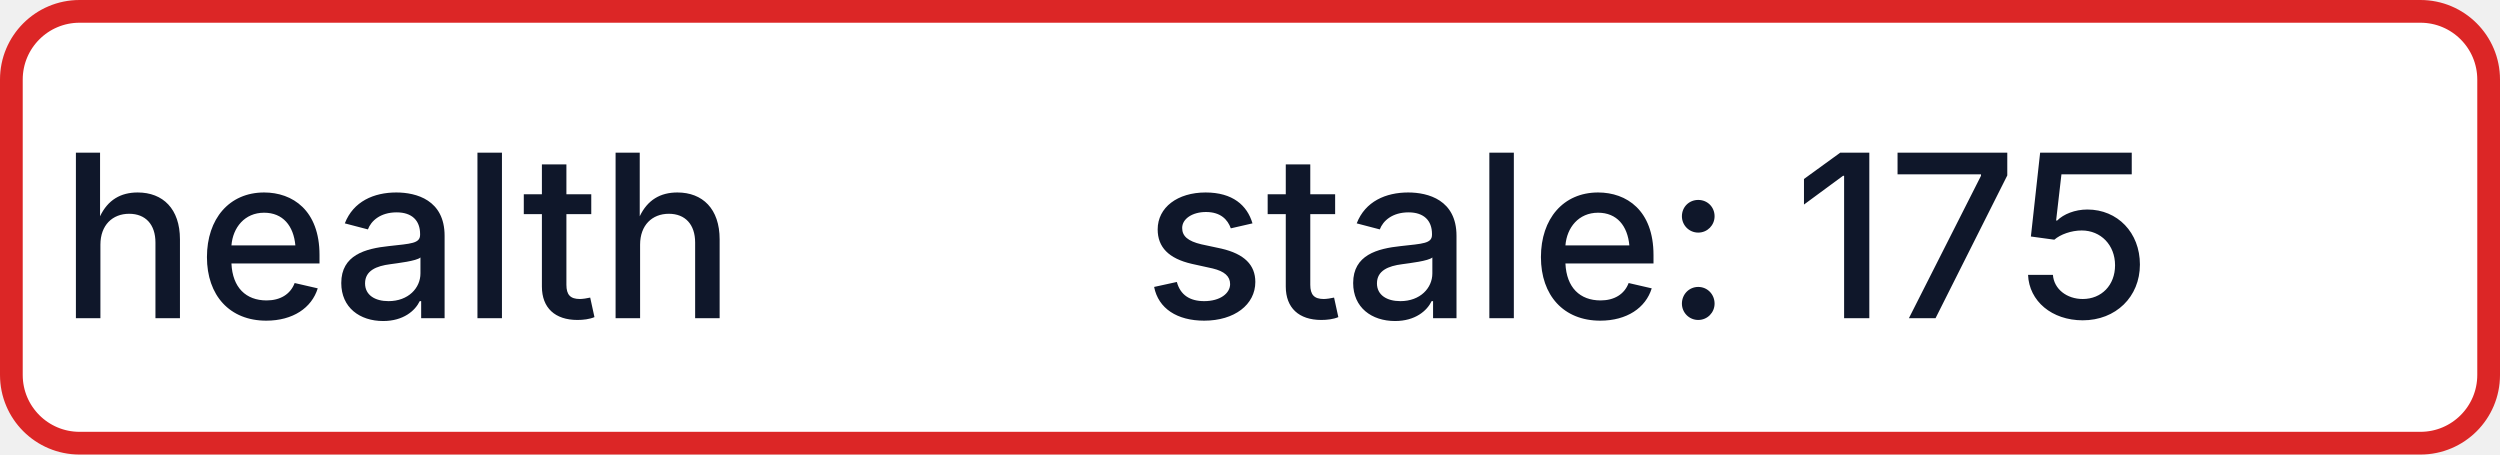
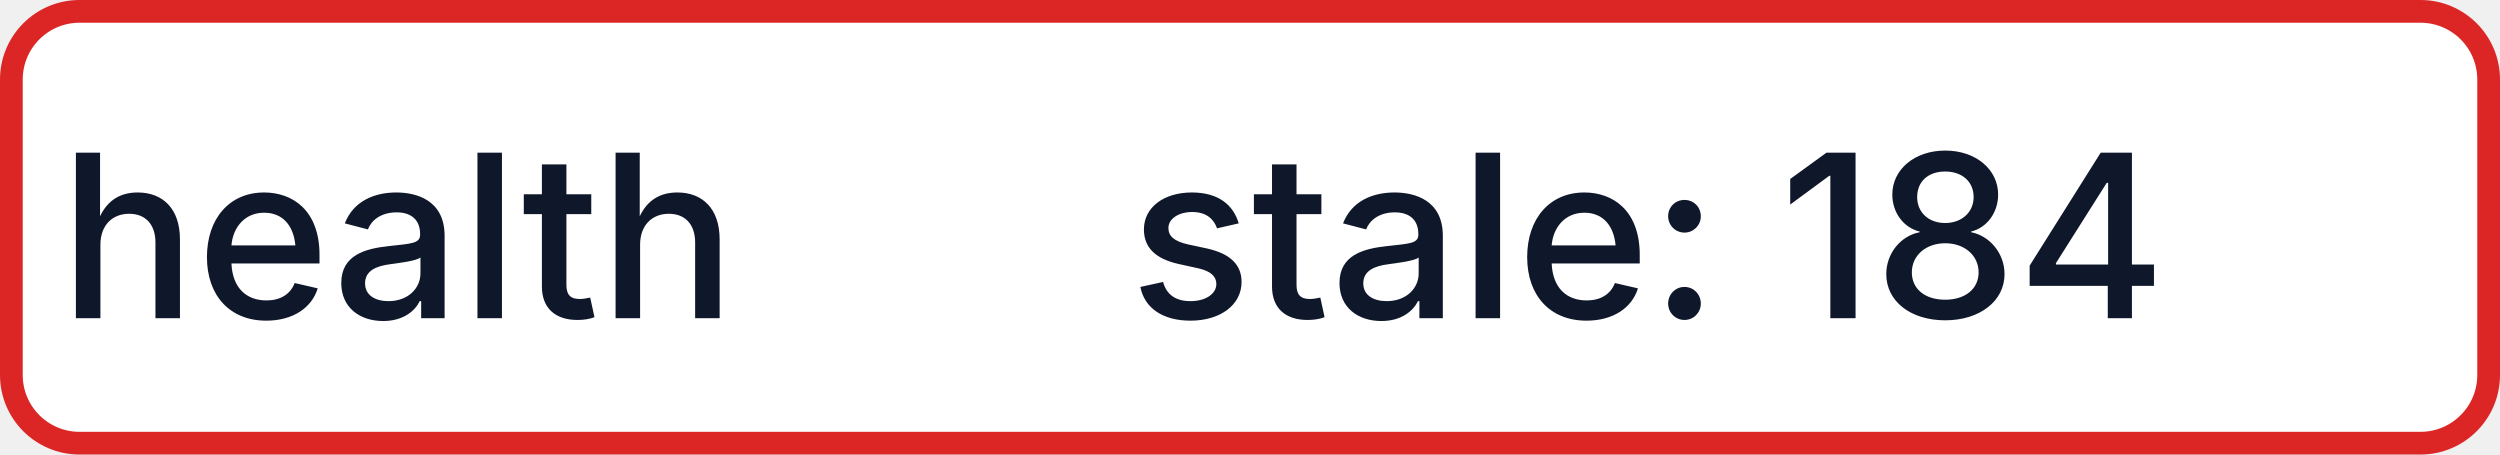
- <svg xmlns="http://www.w3.org/2000/svg" width="110" height="20" role="img" aria-label="health: stale: 175">
+ <svg xmlns="http://www.w3.org/2000/svg" width="110" height="20" role="img" aria-label="health: stale: 184">
  <rect x="0.5" y="0.5" width="109" height="19" rx="3" fill="#FFFFFF" stroke="#DC2626" stroke-width="1" />
  <g fill="#0F172A" text-anchor="middle" font-family="-apple-system,BlinkMacSystemFont,Segoe UI,sans-serif" font-size="10" font-weight="500">
    <text x="17.5" y="14">health</text>
-     <text x="72.5" y="14" textLength="68" lengthAdjust="spacingAndGlyphs">stale: 175</text>
+     <text x="72.5" y="14" textLength="68" lengthAdjust="spacingAndGlyphs">stale: 184</text>
  </g>
</svg>
